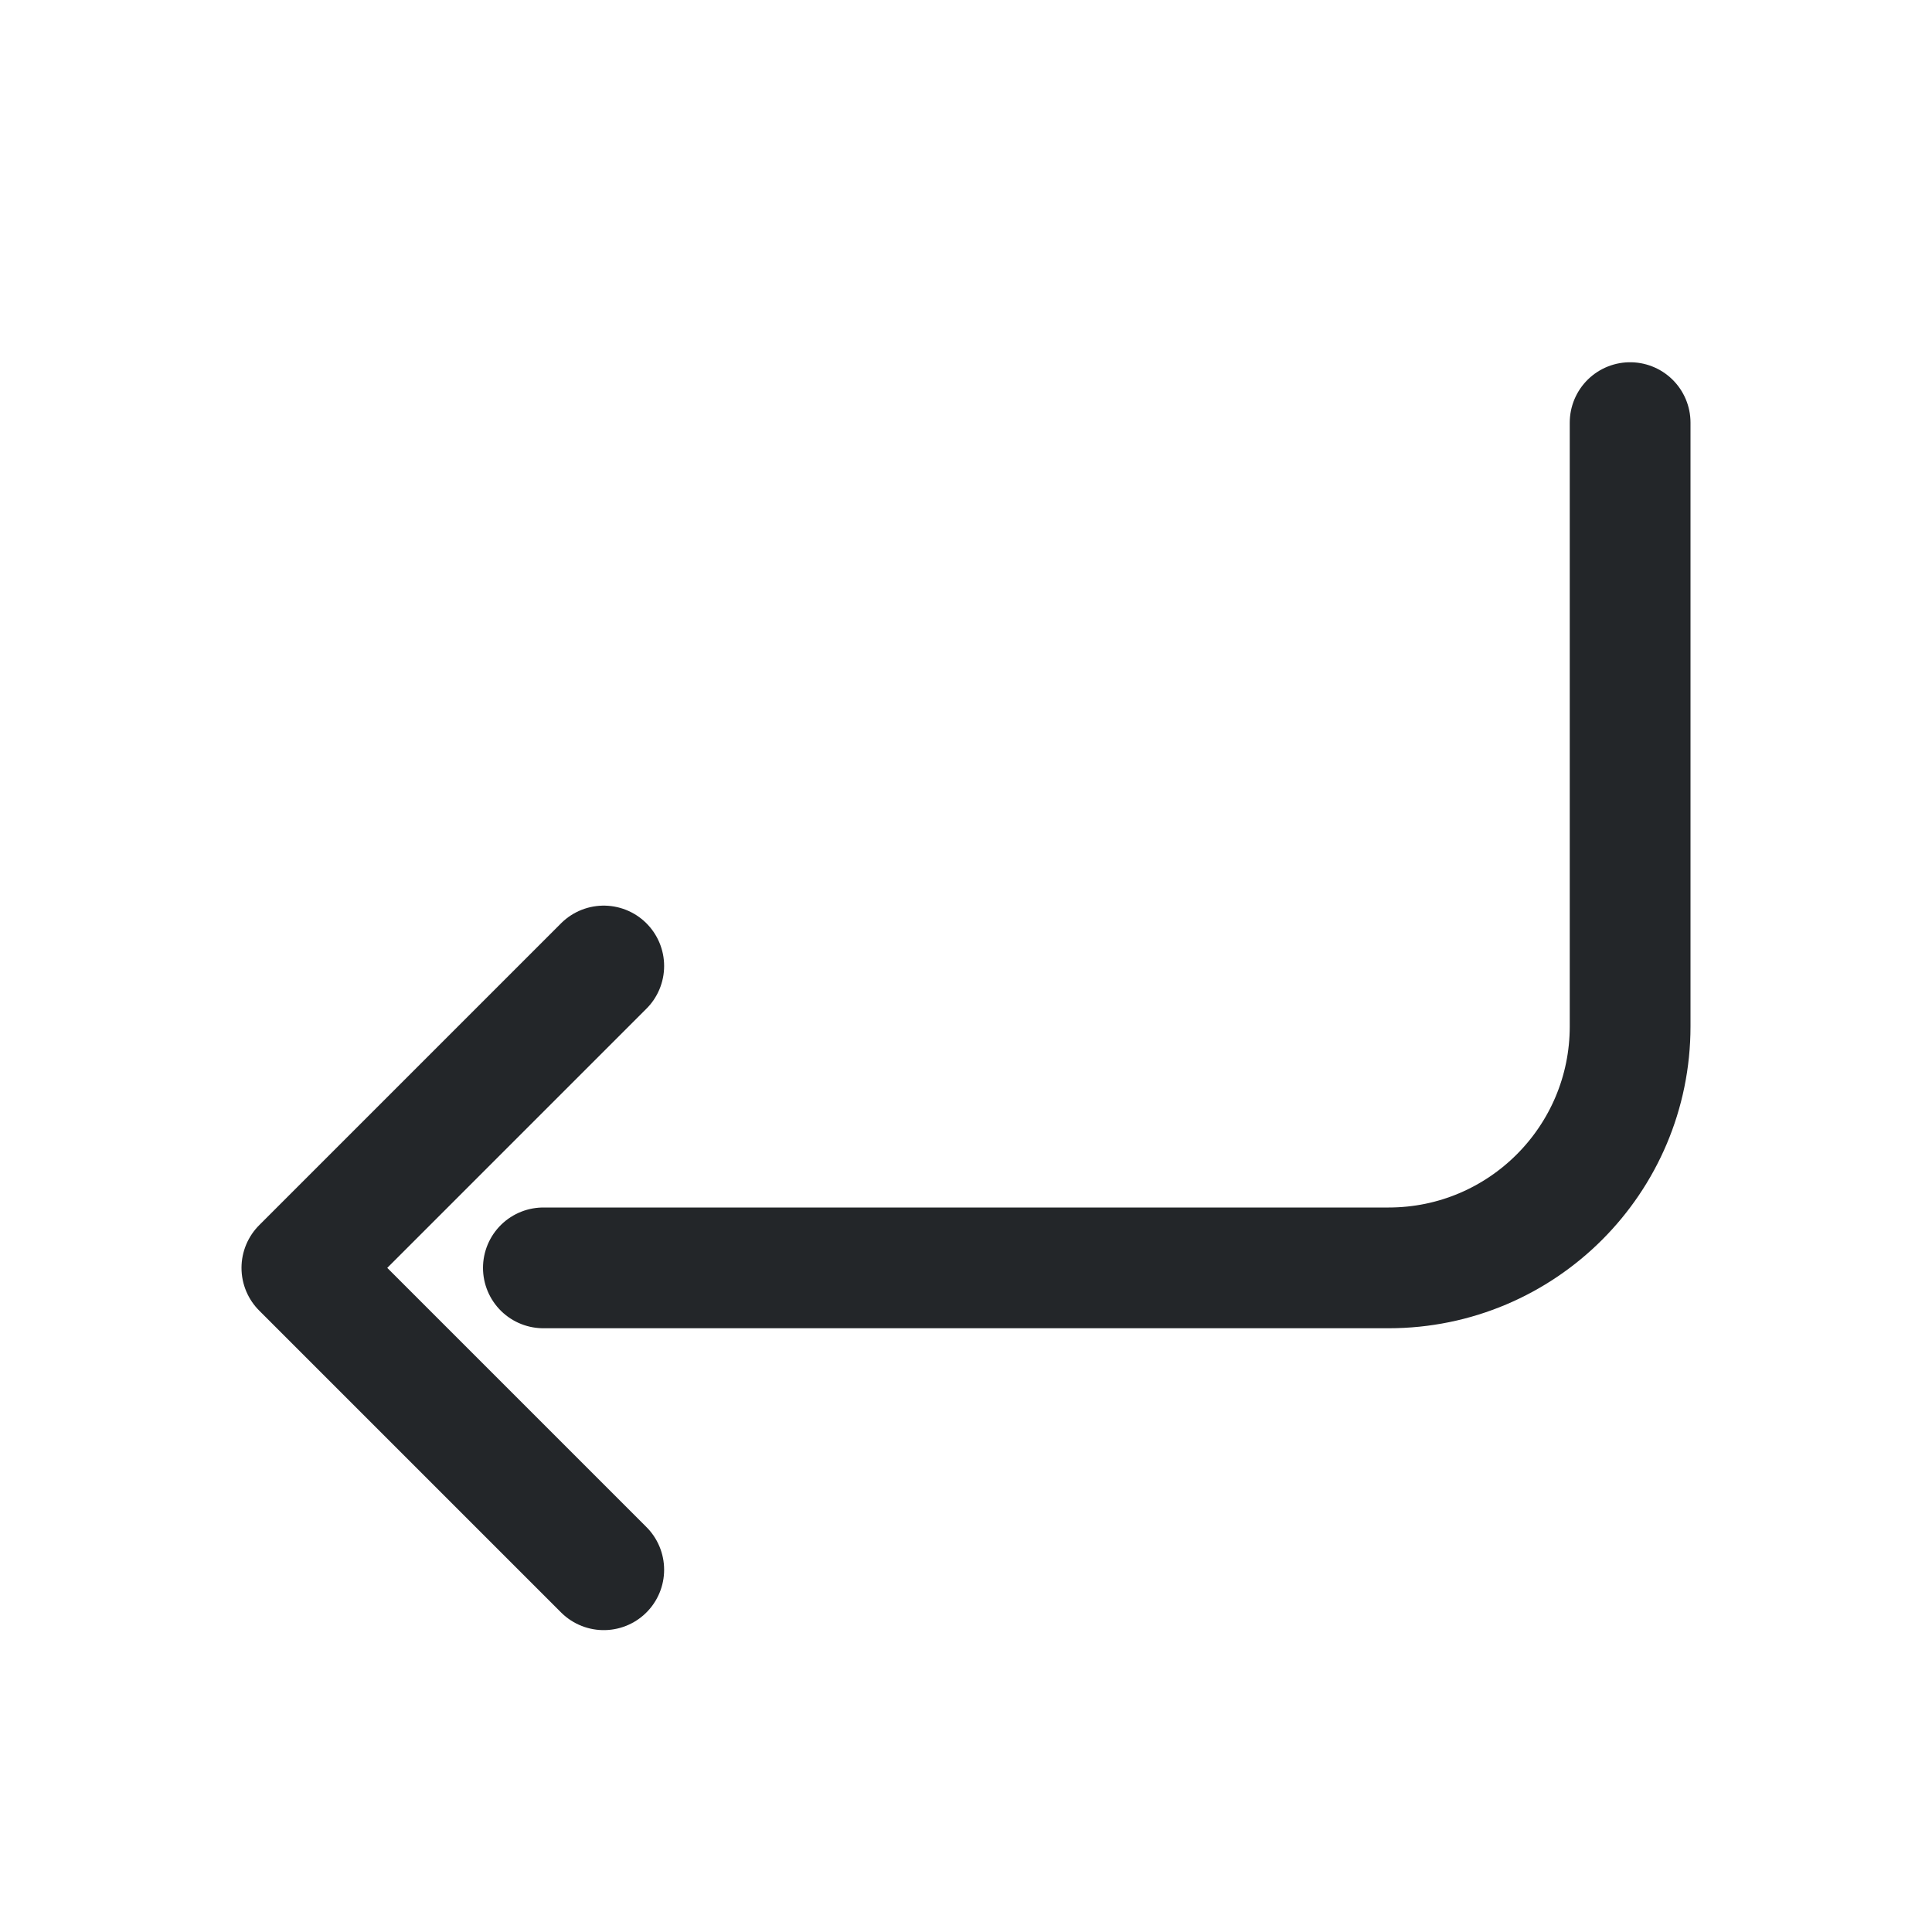
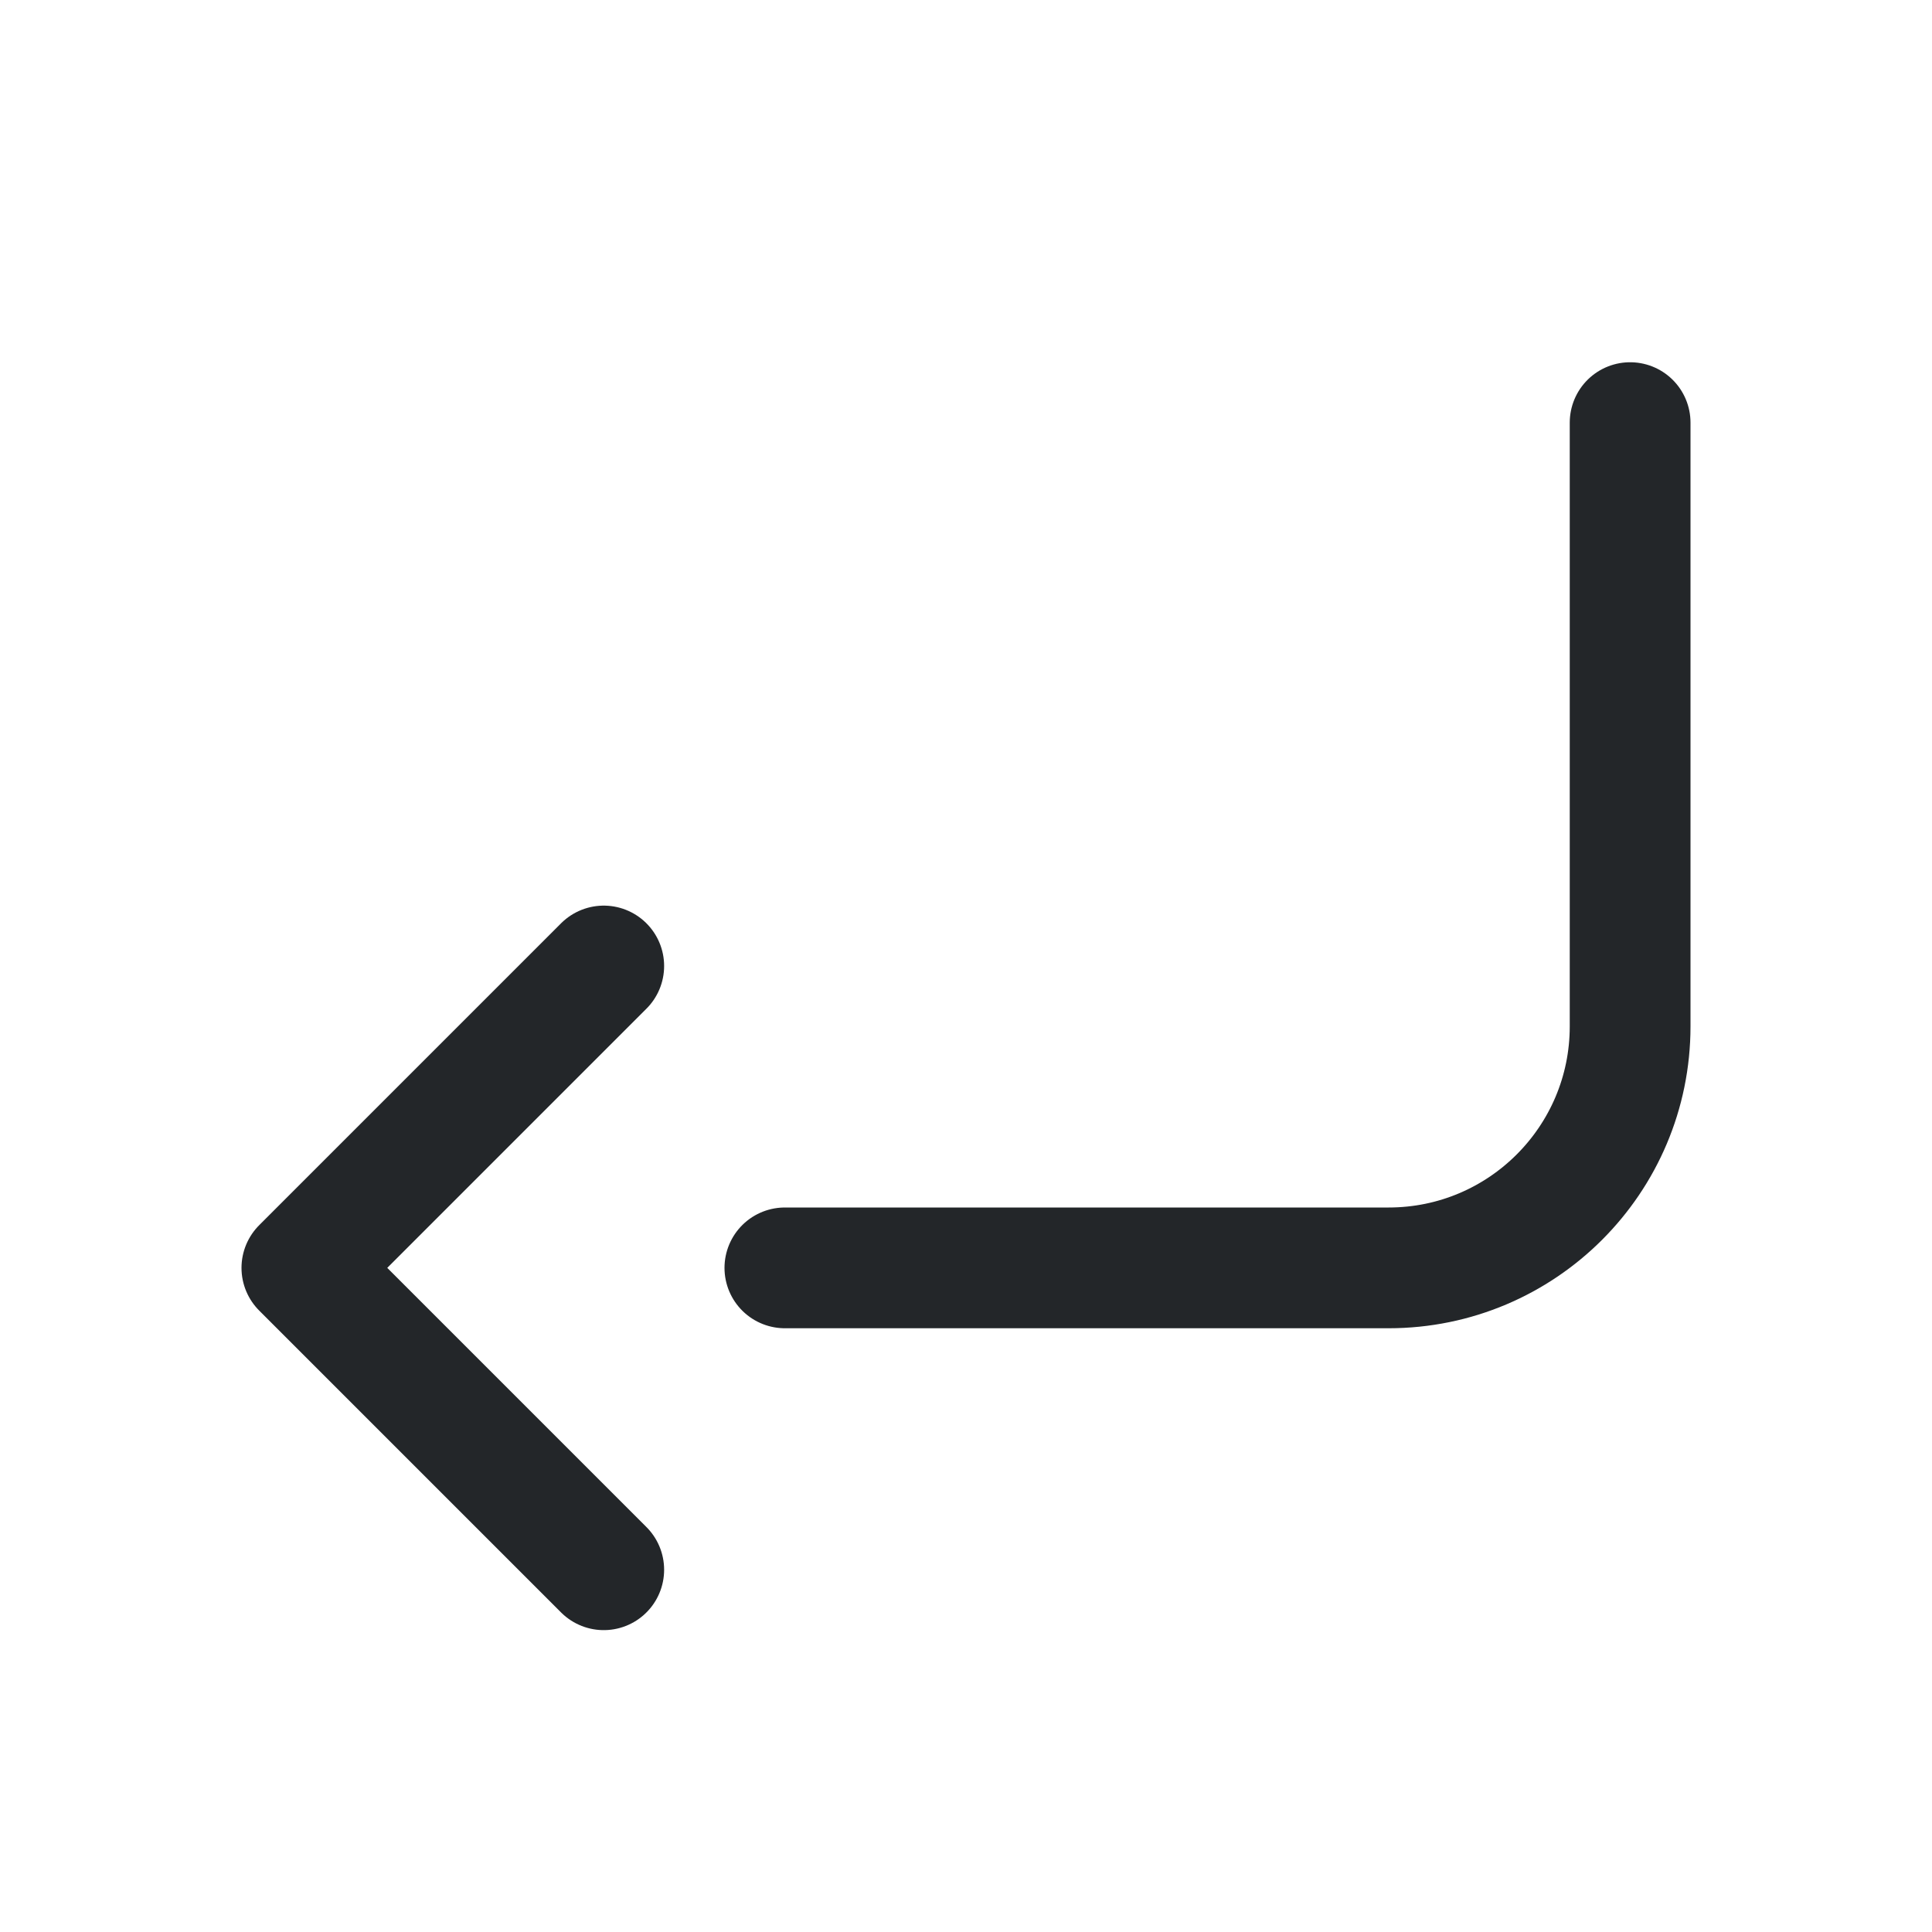
<svg xmlns="http://www.w3.org/2000/svg" width="16" height="16" viewBox="0 0 16 16">
  <defs>
    <style id="current-color-scheme">.ColorScheme-Text {color:#232629;}</style>
  </defs>
-   <path class="ColorScheme-Text" d="M13.5 3.5v5a2 2 0 0 1-2 2h-7 M5 8l-2.5 2.5L5 13" fill="none" stroke="currentColor" stroke-width="1" stroke-linecap="round" stroke-linejoin="round" />
+   <path class="ColorScheme-Text" d="M13.5 3.5v5a2 2 0 0 1-2 2h-5 M5 8l-2.5 2.5L5 13" fill="none" stroke="currentColor" stroke-width="1" stroke-linecap="round" stroke-linejoin="round" />
</svg>
